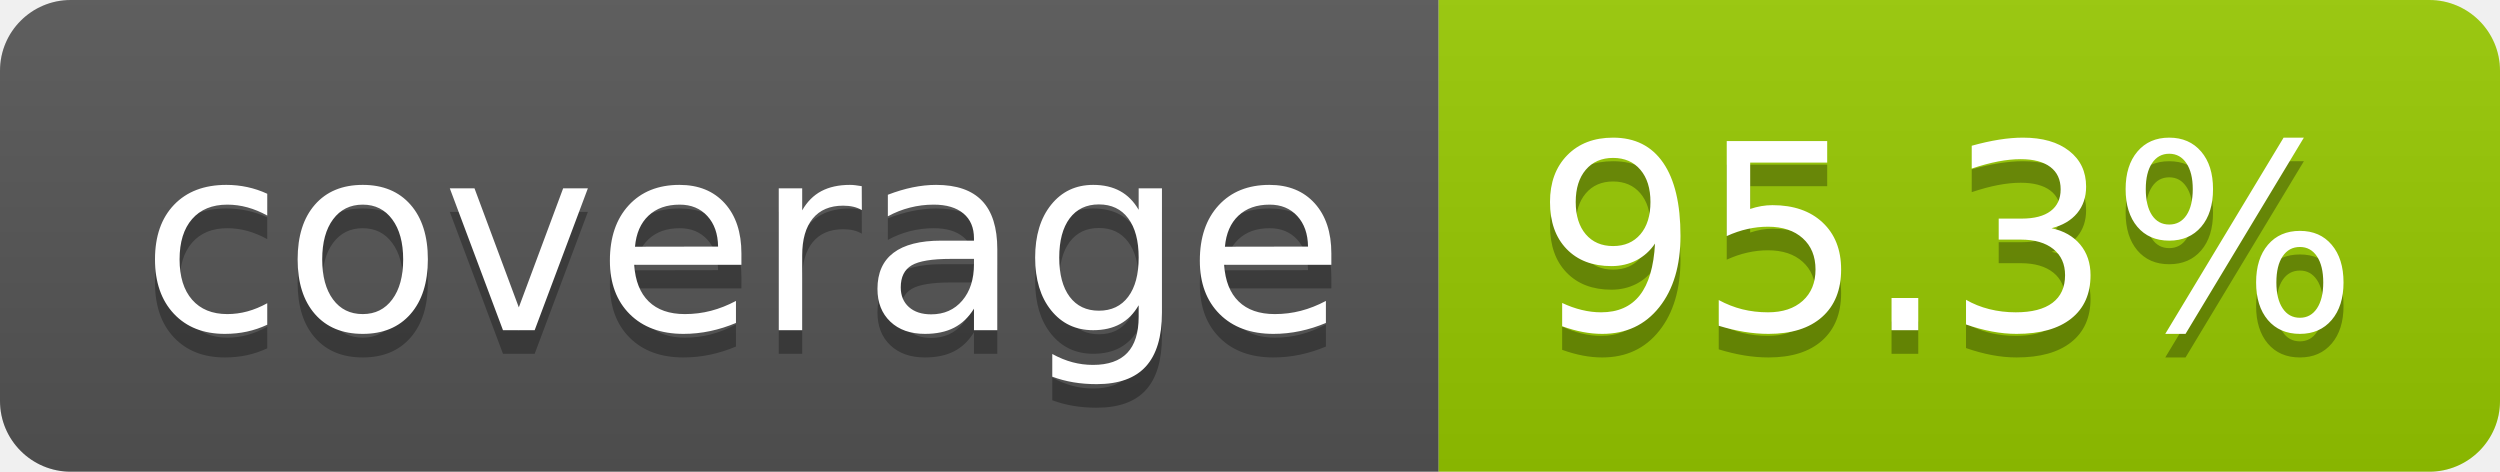
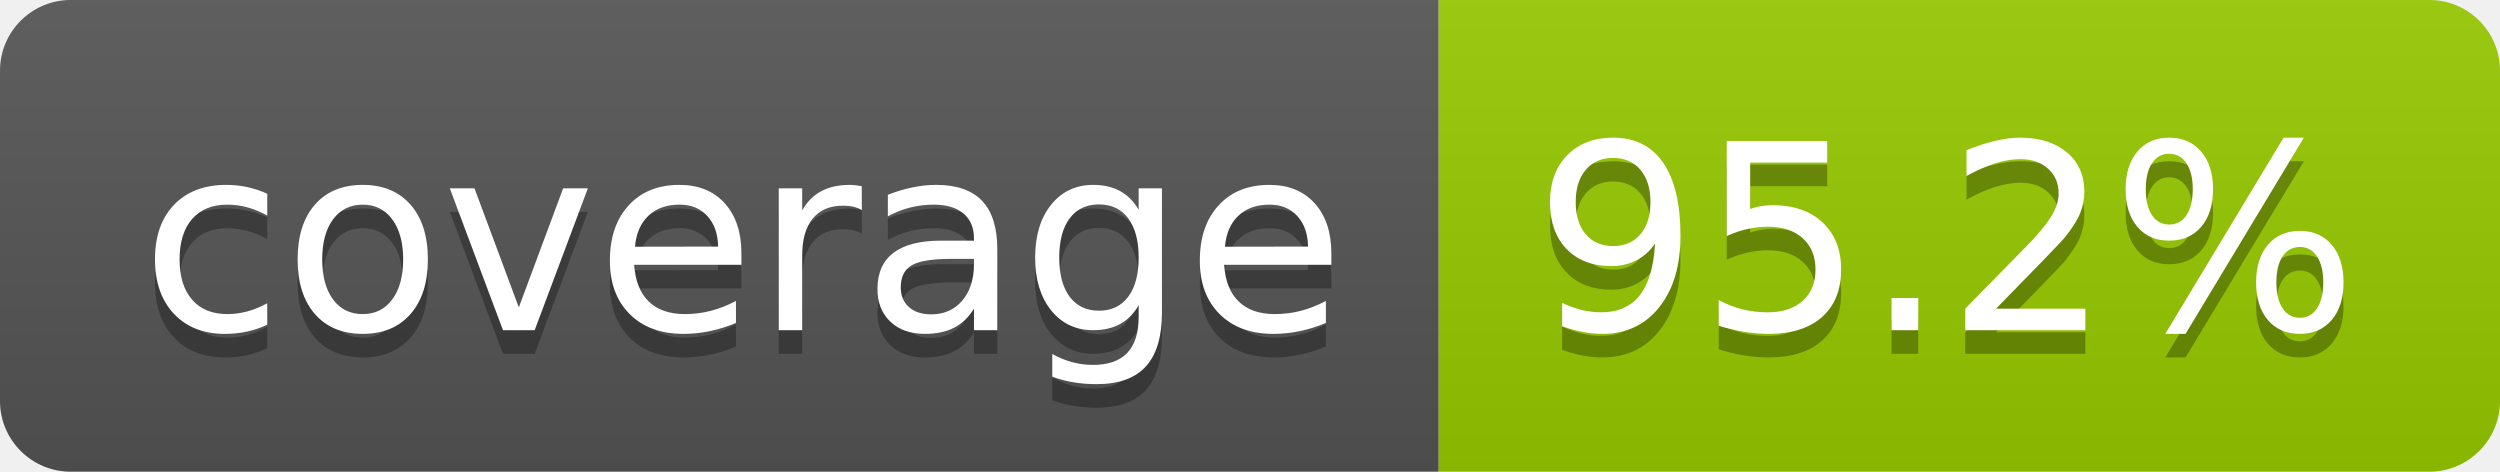
- <svg xmlns="http://www.w3.org/2000/svg" width="106" height="20" role="img" aria-label="coverage: 95.3%">
+ <svg xmlns="http://www.w3.org/2000/svg" width="106" height="20" role="img" aria-label="coverage: 95.2%">
  <linearGradient id="s" x2="0" y2="100%">
    <stop offset="0" stop-color="#bbb" stop-opacity=".1" />
    <stop offset="1" stop-opacity=".1" />
  </linearGradient>
  <clipPath id="r">
    <rect width="106" height="20" rx="3" fill="#fff" />
  </clipPath>
  <g clip-path="url(#r)">
    <rect width="61" height="20" fill="#555" />
    <rect x="61" width="45" height="20" fill="#97ca00" />
    <rect width="106" height="20" fill="url(#s)" />
  </g>
  <g fill="#fff" text-anchor="middle" font-family="Verdana,Geneva,DejaVu Sans,sans-serif" text-rendering="geometricPrecision" font-size="110">
    <text aria-hidden="true" x="315" y="150" fill="#010101" fill-opacity=".3" transform="scale(.1)" textLength="510">coverage</text>
    <text x="315" y="140" transform="scale(.1)" fill="#fff" textLength="510">coverage</text>
-     <text aria-hidden="true" x="825" y="150" fill="#010101" fill-opacity=".3" transform="scale(.1)" textLength="350">95.3%</text>
-     <text x="825" y="140" transform="scale(.1)" fill="#fff" textLength="350">95.3%</text>
+     <text aria-hidden="true" x="825" y="150" fill="#010101" fill-opacity=".3" transform="scale(.1)" textLength="350">95.2%</text>
+     <text x="825" y="140" transform="scale(.1)" fill="#fff" textLength="350">95.2%</text>
  </g>
</svg>
